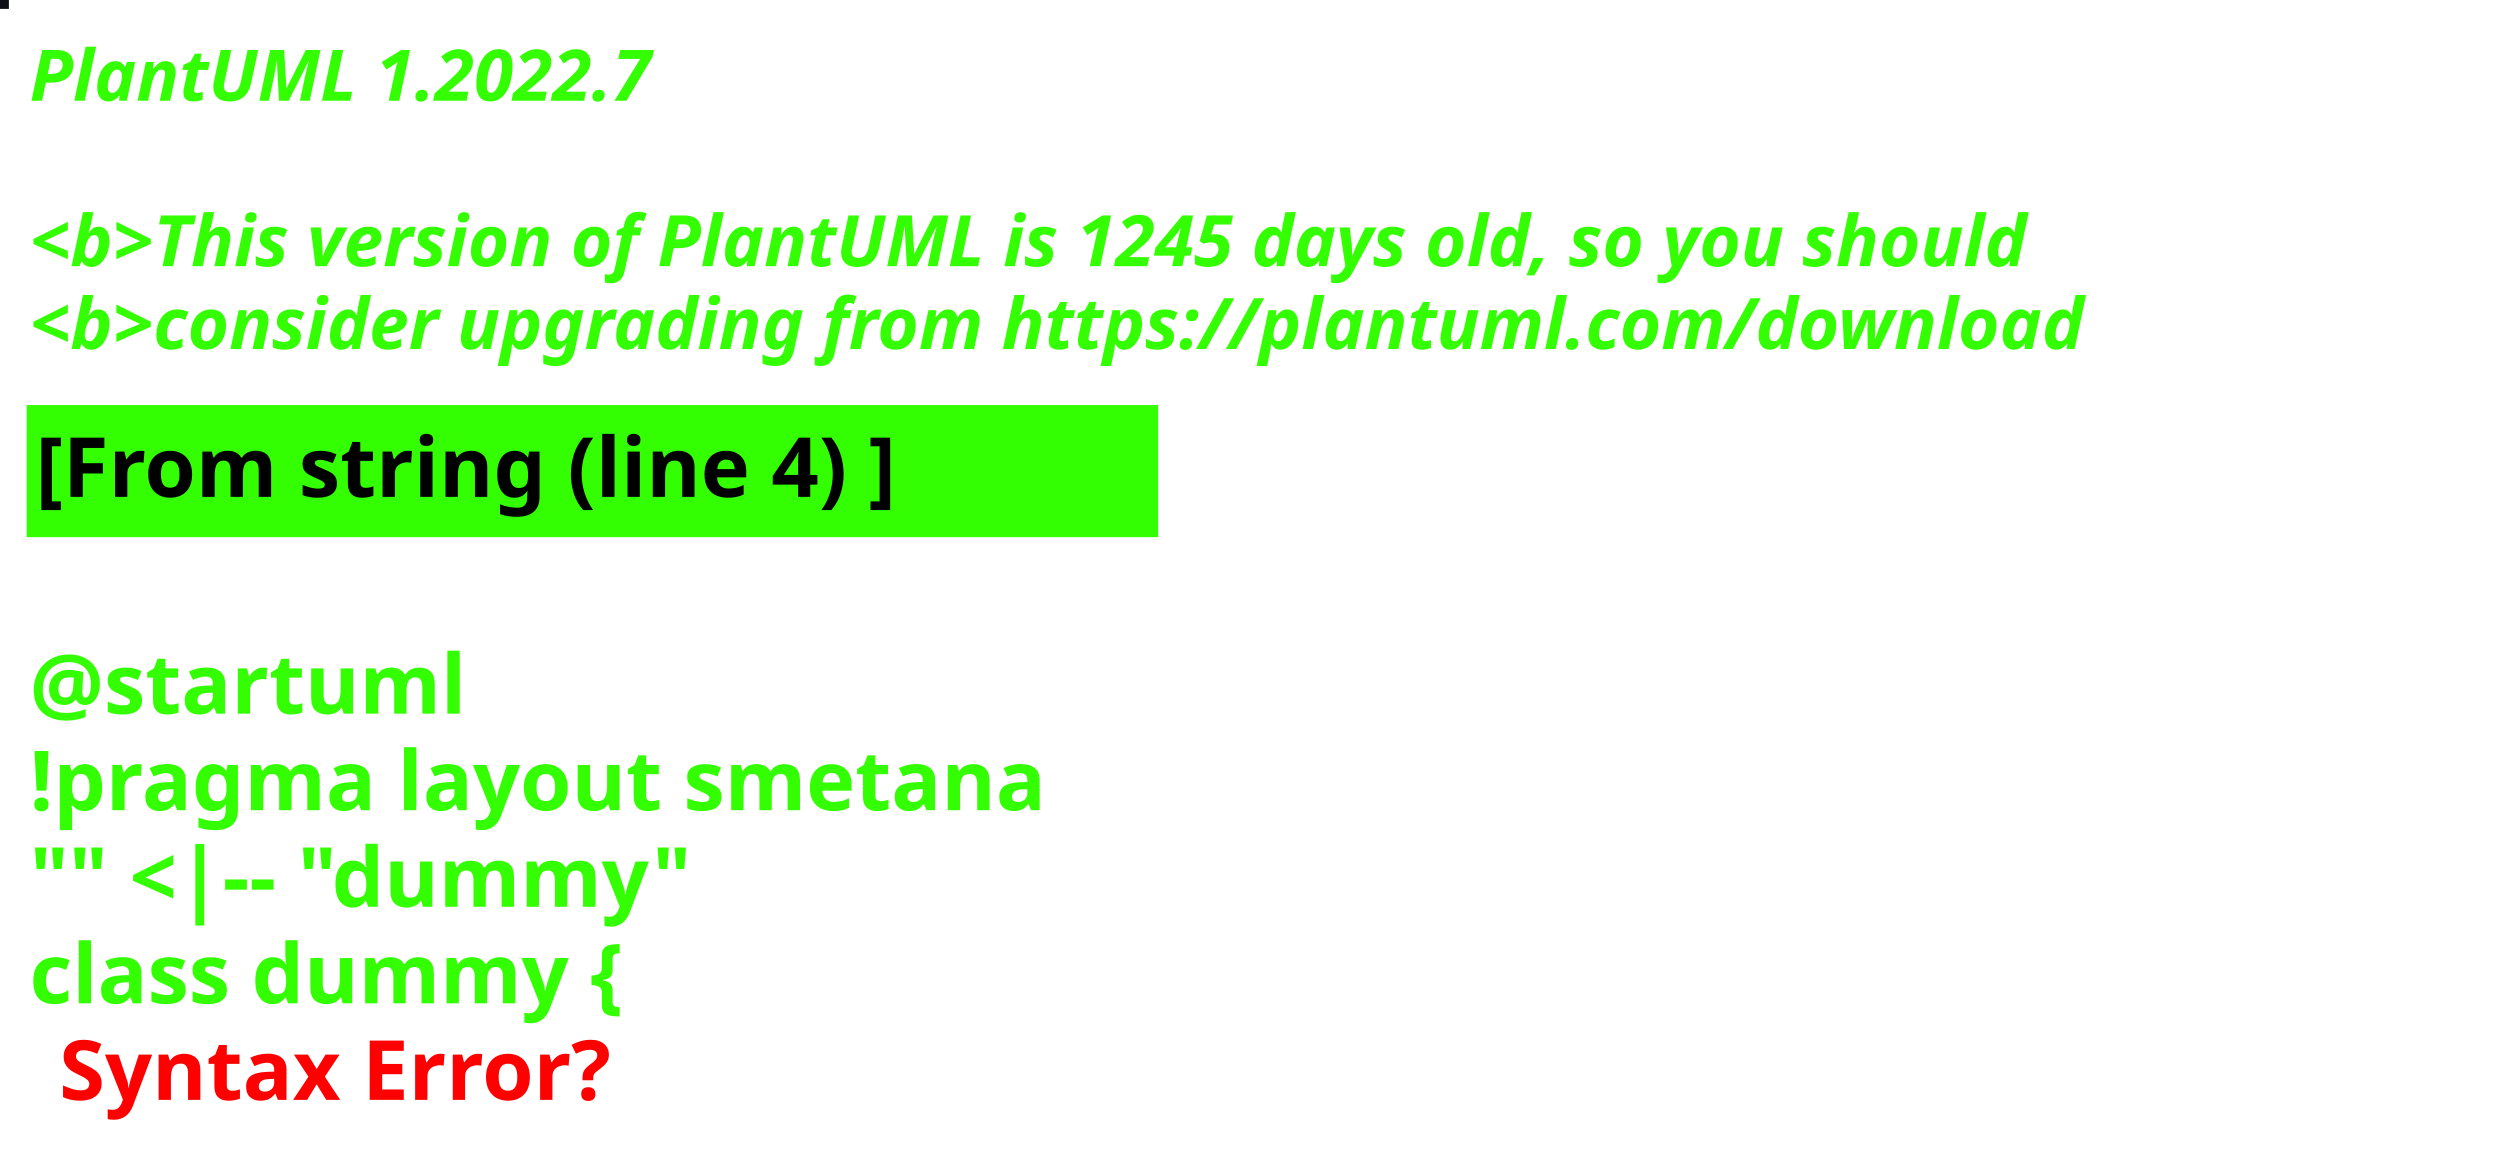
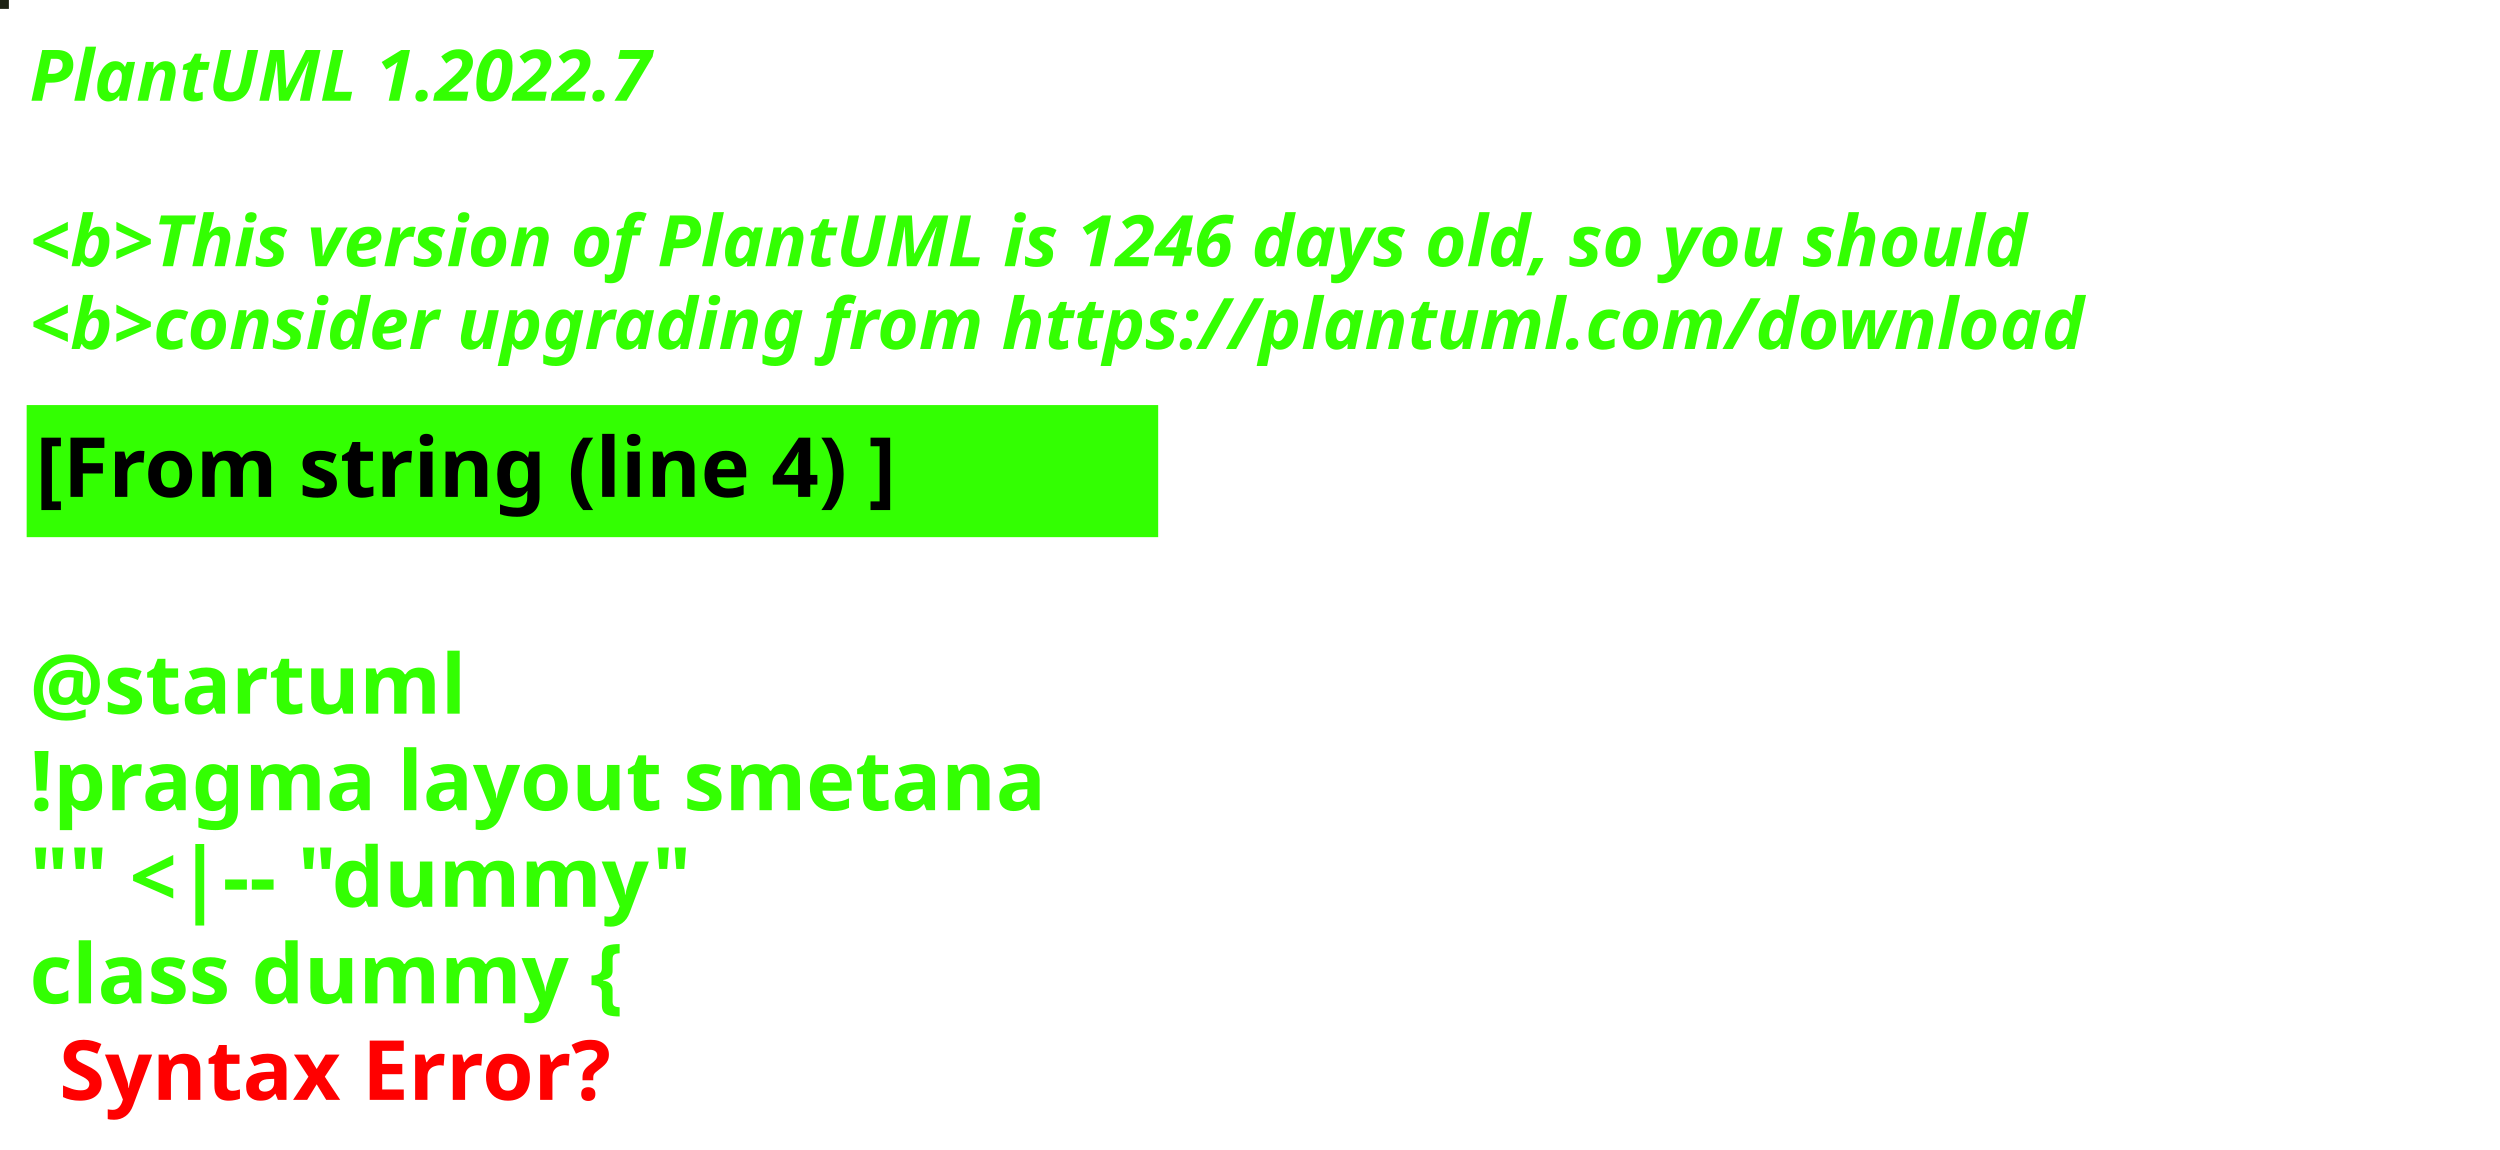
<svg xmlns="http://www.w3.org/2000/svg" contentStyleType="text/css" height="194px" preserveAspectRatio="none" style="width:422px;height:194px;background:#000000;" version="1.1" viewBox="0 0 422 194" width="422px" zoomAndPan="magnify">
  <defs />
  <g>
-     <rect fill="#0F1017" height="1" style="stroke:#0F1017;stroke-width:1.0;" width="1" x="0" y="0" />
+     <rect fill="#1D2214" height="1" style="stroke:#1D2214;stroke-width:1.0;" width="1" x="0" y="0" />
    <text fill="#33FF02" font-family="sans-serif" font-size="12" font-style="italic" font-weight="bold" lengthAdjust="spacing" textLength="127" x="5" y="17">PlantUML 1.2022.7</text>
    <text fill="#33FF02" font-family="sans-serif" font-size="12" font-style="italic" font-weight="bold" lengthAdjust="spacing" textLength="4" x="5" y="30.969"> </text>
-     <text fill="#33FF02" font-family="sans-serif" font-size="12" font-style="italic" font-weight="bold" lengthAdjust="spacing" textLength="407" x="5" y="44.938">&lt;b&gt;This version of PlantUML is 1245 days old, so you should</text>
+     <text fill="#33FF02" font-family="sans-serif" font-size="12" font-style="italic" font-weight="bold" lengthAdjust="spacing" textLength="407" x="5" y="44.938">&lt;b&gt;This version of PlantUML is 1246 days old, so you should</text>
    <text fill="#33FF02" font-family="sans-serif" font-size="12" font-style="italic" font-weight="bold" lengthAdjust="spacing" textLength="408" x="5" y="58.906">&lt;b&gt;consider upgrading from https://plantuml.com/download</text>
    <rect fill="#33FF02" height="21.297" style="stroke:#33FF02;stroke-width:1.0;" width="190" x="5" y="68.875" />
    <text fill="#000000" font-family="sans-serif" font-size="14" font-weight="bold" lengthAdjust="spacing" textLength="168" x="6" y="83.875">[From string (line 4) ]</text>
    <text fill="#33FF02" font-family="sans-serif" font-size="14" font-weight="bold" lengthAdjust="spacing" textLength="5" x="5" y="104.172"> </text>
    <text fill="#33FF02" font-family="sans-serif" font-size="14" font-weight="bold" lengthAdjust="spacing" textLength="79" x="5" y="120.469">@startuml</text>
    <text fill="#33FF02" font-family="sans-serif" font-size="14" font-weight="bold" lengthAdjust="spacing" textLength="190" x="5" y="136.766">!pragma layout smetana</text>
    <text fill="#33FF02" font-family="sans-serif" font-size="14" font-weight="bold" lengthAdjust="spacing" textLength="124" x="5" y="153.062">"" &lt;|-- "dummy"</text>
    <text fill="#33FF02" font-family="sans-serif" font-size="14" font-weight="bold" lengthAdjust="spacing" text-decoration="wavy underline" textLength="117" x="5" y="169.359">class dummy {</text>
    <text fill="#FF0000" font-family="sans-serif" font-size="14" font-weight="bold" lengthAdjust="spacing" textLength="106" x="10" y="185.656">Syntax Error?</text>
  </g>
</svg>
